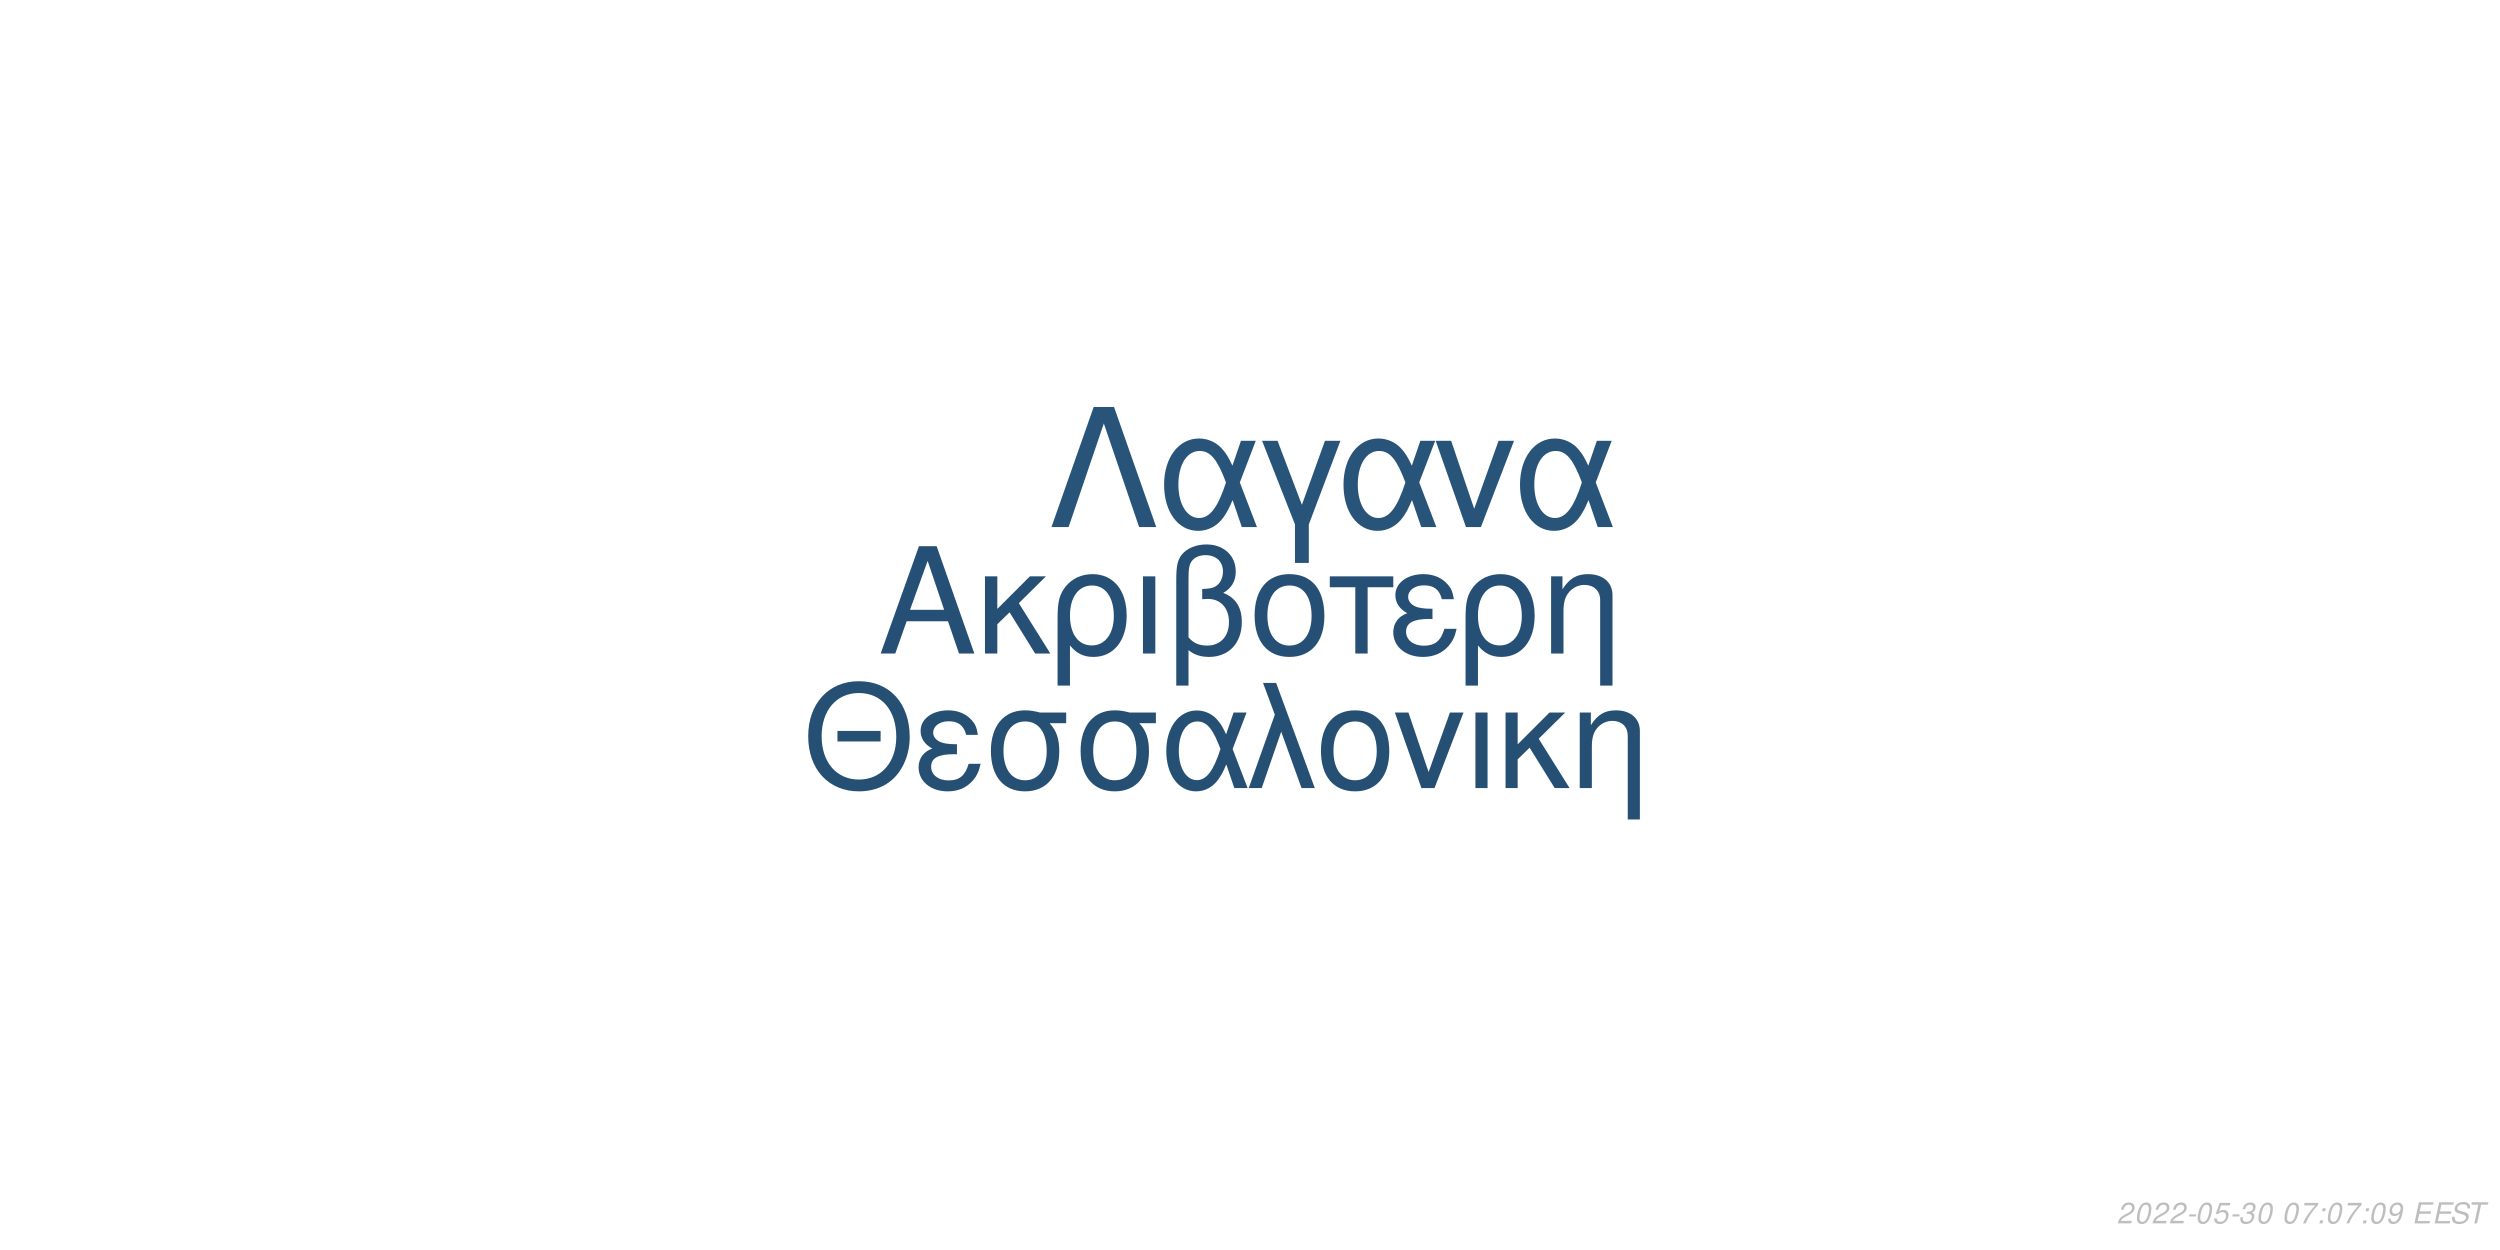
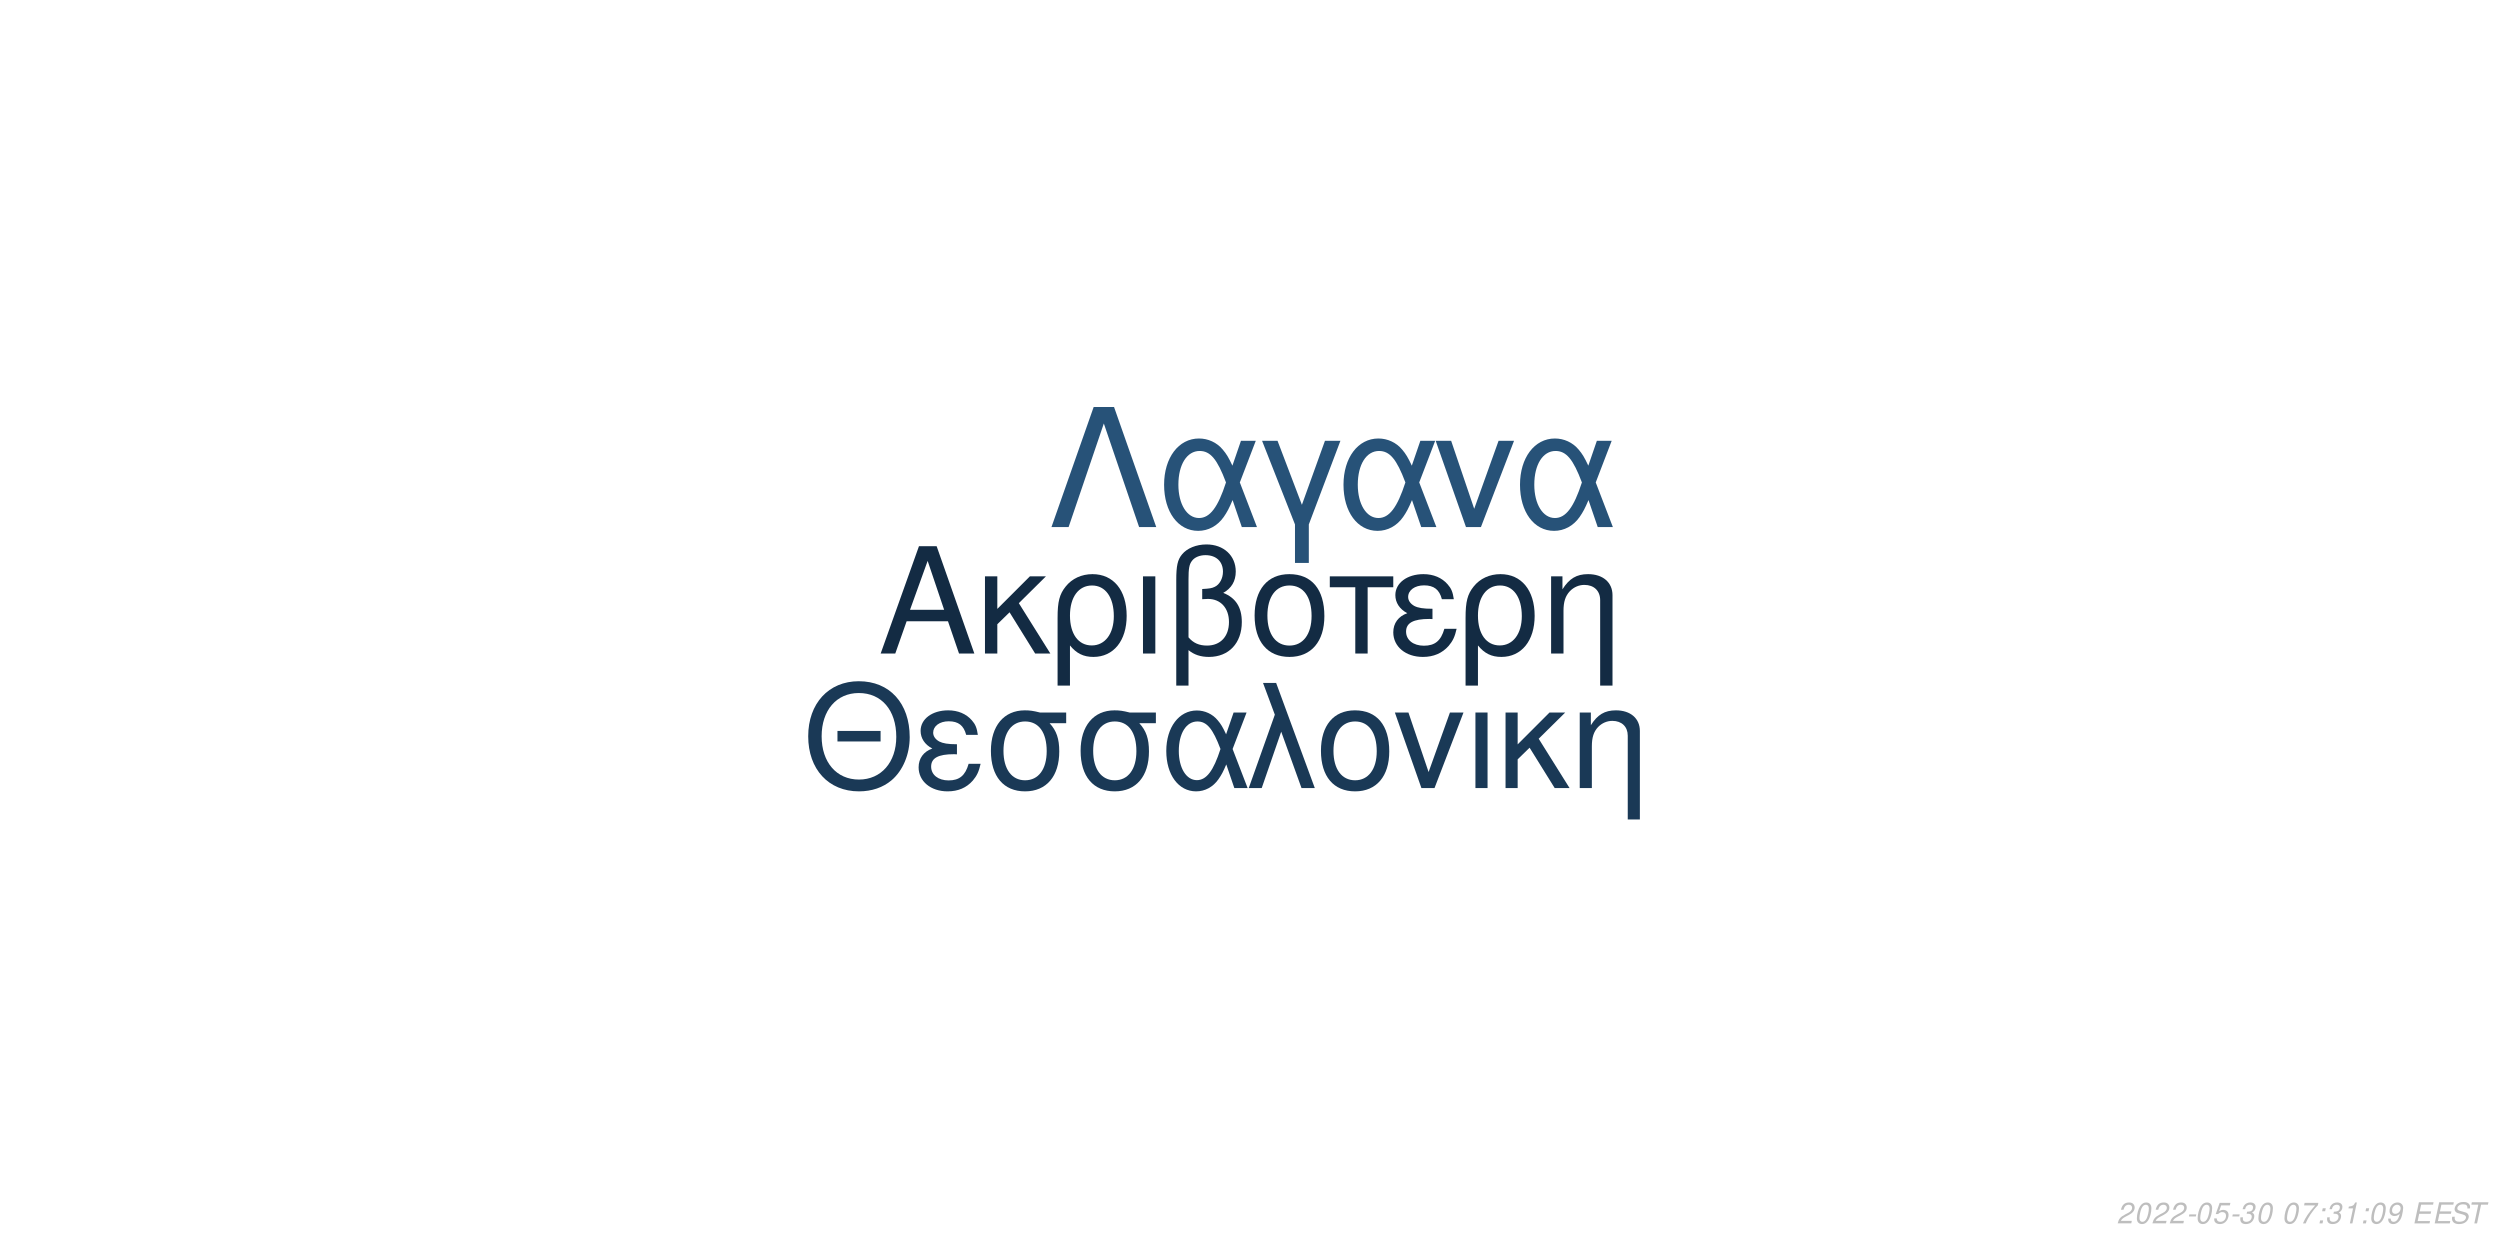
<svg xmlns="http://www.w3.org/2000/svg" xmlns:xlink="http://www.w3.org/1999/xlink" width="864pt" height="432pt" viewBox="0 0 864 432" version="1.1">
  <defs>
    <g>
      <symbol overflow="visible" id="glyph0-0">
        <path style="stroke:none;" d="" />
      </symbol>
      <symbol overflow="visible" id="glyph0-1">
        <path style="stroke:none;" d="M 24.125 -11.141 L 27.938 0 L 33.234 0 L 20.203 -37.094 L 14.094 -37.094 L 0.859 0 L 5.906 0 L 9.828 -11.141 Z M 22.797 -15.109 L 11 -15.109 L 17.094 -32.016 Z M 22.797 -15.109 " />
      </symbol>
      <symbol overflow="visible" id="glyph0-2">
        <path style="stroke:none;" d="M 7.172 -15.422 L 7.172 -26.672 L 2.906 -26.672 L 2.906 0 L 7.172 0 L 7.172 -10.125 L 11.406 -14.25 L 20.25 0 L 25.5 0 L 14.609 -17.406 L 23.969 -26.672 L 18.422 -26.672 Z M 7.172 -15.422 " />
      </symbol>
      <symbol overflow="visible" id="glyph0-3">
        <path style="stroke:none;" d="M 3 11.094 L 7.281 11.094 L 7.281 -2.797 C 9.516 -0.047 11.953 1.172 15.375 1.172 C 22.344 1.172 26.875 -4.422 26.875 -13.031 C 26.875 -21.891 22.297 -27.438 15.062 -27.438 C 11.297 -27.438 7.984 -25.906 5.797 -23.156 C 3.672 -20.516 3 -17.969 3 -12.359 Z M 14.906 -23.516 C 19.547 -23.516 22.438 -19.438 22.438 -12.922 C 22.438 -6.812 19.391 -2.797 14.812 -2.797 C 10.172 -2.797 7.281 -6.766 7.281 -13.125 C 7.281 -19.484 10.234 -23.516 14.906 -23.516 Z M 14.906 -23.516 " />
      </symbol>
      <symbol overflow="visible" id="glyph0-4">
        <path style="stroke:none;" d="M 3.516 0 L 7.781 0 L 7.781 -26.672 L 3.516 -26.672 Z M 3.516 0 " />
      </symbol>
      <symbol overflow="visible" id="glyph0-5">
        <path style="stroke:none;" d="M 4.016 11.094 L 8.25 11.094 L 8.25 -1.172 C 10.172 0.406 12.422 1.172 15.312 1.172 C 22.188 1.172 26.672 -3.609 26.672 -10.891 C 26.672 -15.984 24.578 -19.234 20.25 -20.969 C 23.109 -22.547 24.578 -25.031 24.578 -28.344 C 24.578 -33.844 20.406 -37.703 14.453 -37.703 C 10.938 -37.703 7.734 -36.391 6 -34.25 C 4.484 -32.422 4.016 -30.328 4.016 -25.391 Z M 8.25 -25.656 C 8.25 -29.359 8.5 -30.844 9.469 -32.062 C 10.375 -33.281 12.156 -34 14.094 -34 C 17.812 -34 20.156 -31.812 20.156 -28.297 C 20.156 -25.953 18.984 -23.812 17.297 -23.047 C 16.281 -22.547 15.469 -22.438 12.984 -22.297 L 12.984 -18.781 C 13.734 -18.828 14.344 -18.875 14.969 -18.875 C 19.344 -18.875 22.234 -15.719 22.234 -10.891 C 22.234 -5.906 19.281 -2.75 14.656 -2.75 C 11.953 -2.75 9.922 -3.609 8.25 -5.594 Z M 8.25 -25.656 " />
      </symbol>
      <symbol overflow="visible" id="glyph0-6">
        <path style="stroke:none;" d="M 14.094 -27.438 C 6.562 -27.438 2.094 -22.094 2.094 -13.125 C 2.094 -4.125 6.562 1.172 14.141 1.172 C 21.672 1.172 26.203 -4.172 26.203 -12.922 C 26.203 -22.188 21.828 -27.438 14.094 -27.438 Z M 14.141 -23.516 C 18.938 -23.516 21.781 -19.594 21.781 -12.984 C 21.781 -6.672 18.828 -2.75 14.141 -2.75 C 9.422 -2.75 6.516 -6.672 6.516 -13.125 C 6.516 -19.594 9.422 -23.516 14.141 -23.516 Z M 14.141 -23.516 " />
      </symbol>
      <symbol overflow="visible" id="glyph0-7">
        <path style="stroke:none;" d="M 7.891 0 L 12.156 0 L 12.156 -22.906 L 21.016 -22.906 L 21.016 -26.672 L -0.922 -26.672 L -0.922 -22.906 L 7.891 -22.906 Z M 7.891 0 " />
      </symbol>
      <symbol overflow="visible" id="glyph0-8">
        <path style="stroke:none;" d="M 14.562 -15.469 C 11.344 -15.469 9.562 -15.781 8.297 -16.438 C 6.922 -17.203 6.156 -18.328 6.156 -19.547 C 6.156 -21.891 8.453 -23.562 11.656 -23.562 C 15.062 -23.562 16.953 -22.094 17.812 -18.781 L 21.938 -18.781 C 21.578 -21.266 21.062 -22.5 19.797 -23.922 C 17.812 -26.203 14.906 -27.438 11.453 -27.438 C 5.797 -27.438 1.734 -24.375 1.734 -20.203 C 1.734 -17.609 3.156 -15.375 5.859 -13.938 C 2.797 -12.875 1.016 -10.484 1.016 -7.328 C 1.016 -2.391 5.297 1.172 11.25 1.172 C 14.969 1.172 17.906 -0.109 20.156 -2.641 C 21.578 -4.328 22.297 -5.797 22.906 -8.547 L 18.672 -8.547 C 17.5 -4.422 15.422 -2.703 11.609 -2.703 C 7.938 -2.703 5.438 -4.688 5.438 -7.578 C 5.438 -10.578 7.938 -11.953 13.484 -11.953 C 13.641 -11.953 14.094 -11.953 14.562 -11.906 Z M 14.562 -15.469 " />
      </symbol>
      <symbol overflow="visible" id="glyph0-9">
        <path style="stroke:none;" d="M 3.562 -26.672 L 3.562 0 L 7.844 0 L 7.844 -14.703 C 7.844 -17.906 8.5 -19.891 10.031 -21.531 C 11.406 -22.953 13.188 -23.719 15.062 -23.719 C 18.375 -23.719 20.516 -21.672 20.516 -18.469 L 20.516 11.094 L 24.781 11.094 L 24.781 -20.156 C 24.781 -24.578 21.469 -27.438 16.328 -27.438 C 12.359 -27.438 9.828 -25.906 7.484 -22.188 L 7.484 -26.672 Z M 3.562 -26.672 " />
      </symbol>
      <symbol overflow="visible" id="glyph1-0">
        <path style="stroke:none;" d="" />
      </symbol>
      <symbol overflow="visible" id="glyph1-1">
        <path style="stroke:none;" d="M 26.859 -19.734 L 11.953 -19.734 L 11.953 -16.094 L 26.859 -16.094 Z M 19.328 -36.922 C 8.922 -36.922 1.844 -29.25 1.844 -17.891 C 1.844 -6.484 8.875 1.141 19.391 1.141 C 23.812 1.141 27.703 -0.203 30.641 -2.688 C 34.578 -6.031 36.922 -11.656 36.922 -17.594 C 36.922 -29.297 30 -36.922 19.328 -36.922 Z M 19.328 -32.844 C 27.203 -32.844 32.281 -26.906 32.281 -17.688 C 32.281 -8.922 27.062 -2.938 19.391 -2.938 C 11.609 -2.938 6.484 -8.922 6.484 -17.891 C 6.484 -26.859 11.609 -32.844 19.328 -32.844 Z M 19.328 -32.844 " />
      </symbol>
      <symbol overflow="visible" id="glyph1-2">
        <path style="stroke:none;" d="M 14.25 -15.141 C 11.109 -15.141 9.375 -15.453 8.125 -16.094 C 6.781 -16.844 6.031 -17.938 6.031 -19.141 C 6.031 -21.422 8.266 -23.078 11.406 -23.078 C 14.75 -23.078 16.594 -21.625 17.438 -18.391 L 21.469 -18.391 C 21.125 -20.828 20.625 -22.031 19.391 -23.422 C 17.438 -25.656 14.594 -26.859 11.219 -26.859 C 5.688 -26.859 1.688 -23.875 1.688 -19.781 C 1.688 -17.234 3.094 -15.047 5.734 -13.656 C 2.734 -12.609 1 -10.266 1 -7.172 C 1 -2.344 5.188 1.141 11.016 1.141 C 14.656 1.141 17.547 -0.094 19.734 -2.594 C 21.125 -4.234 21.828 -5.688 22.422 -8.375 L 18.281 -8.375 C 17.141 -4.328 15.094 -2.641 11.359 -2.641 C 7.766 -2.641 5.328 -4.578 5.328 -7.422 C 5.328 -10.359 7.766 -11.703 13.203 -11.703 C 13.359 -11.703 13.797 -11.703 14.25 -11.656 Z M 14.25 -15.141 " />
      </symbol>
      <symbol overflow="visible" id="glyph1-3">
        <path style="stroke:none;" d="M 29 -26.109 L 19.938 -26.109 C 17.594 -26.703 16.438 -26.859 14.703 -26.859 C 7.469 -26.859 2.984 -21.469 2.984 -12.859 C 2.984 -4.031 7.375 1.141 14.797 1.141 C 22.172 1.141 26.609 -4.078 26.609 -12.656 C 26.609 -17.047 25.656 -19.828 23.266 -22.422 L 29 -22.422 Z M 14.797 -23.016 C 19.531 -23.016 22.266 -19.234 22.266 -12.75 C 22.266 -6.531 19.438 -2.688 14.797 -2.688 C 10.172 -2.688 7.328 -6.531 7.328 -12.859 C 7.328 -19.188 10.172 -23.016 14.797 -23.016 Z M 14.797 -23.016 " />
      </symbol>
      <symbol overflow="visible" id="glyph1-4">
        <path style="stroke:none;" d="M 29.344 -26.109 L 24.859 -26.109 L 22.266 -18.578 C 21.125 -21.031 20.484 -22.125 19.328 -23.469 C 17.547 -25.609 14.906 -26.812 12.156 -26.812 C 5.984 -26.812 1.594 -20.984 1.594 -12.812 C 1.594 -4.578 5.828 1.141 11.906 1.141 C 14.953 1.141 17.734 -0.344 19.625 -3.047 C 20.672 -4.531 21.281 -5.688 22.328 -8.172 L 25.109 0 L 29.703 0 L 24.516 -13.5 Z M 20.328 -13.5 C 17.891 -5.922 15.453 -2.734 12.156 -2.734 C 8.516 -2.734 5.922 -6.922 5.922 -12.812 C 5.922 -18.938 8.516 -23.016 12.359 -23.016 C 15.594 -23.016 17.688 -20.531 20.328 -13.5 Z M 20.328 -13.5 " />
      </symbol>
      <symbol overflow="visible" id="glyph1-5">
        <path style="stroke:none;" d="M 1.094 0 L 5.578 0 L 12.312 -19.484 L 19.328 0 L 23.922 0 L 10.562 -36.328 L 6.031 -36.328 L 10.109 -25.359 Z M 1.094 0 " />
      </symbol>
      <symbol overflow="visible" id="glyph1-6">
        <path style="stroke:none;" d="M 13.797 -26.859 C 6.422 -26.859 2.047 -21.625 2.047 -12.859 C 2.047 -4.031 6.422 1.141 13.859 1.141 C 21.234 1.141 25.656 -4.078 25.656 -12.656 C 25.656 -21.719 21.375 -26.859 13.797 -26.859 Z M 13.859 -23.016 C 18.531 -23.016 21.328 -19.188 21.328 -12.703 C 21.328 -6.531 18.438 -2.688 13.859 -2.688 C 9.219 -2.688 6.375 -6.531 6.375 -12.859 C 6.375 -19.188 9.219 -23.016 13.859 -23.016 Z M 13.859 -23.016 " />
      </symbol>
      <symbol overflow="visible" id="glyph1-7">
        <path style="stroke:none;" d="M 14.297 0 L 24.312 -26.109 L 19.625 -26.109 L 12.25 -5.531 L 5.281 -26.109 L 0.594 -26.109 L 9.766 0 Z M 14.297 0 " />
      </symbol>
      <symbol overflow="visible" id="glyph1-8">
        <path style="stroke:none;" d="M 3.438 0 L 7.625 0 L 7.625 -26.109 L 3.438 -26.109 Z M 3.438 0 " />
      </symbol>
      <symbol overflow="visible" id="glyph1-9">
        <path style="stroke:none;" d="M 7.031 -15.094 L 7.031 -26.109 L 2.844 -26.109 L 2.844 0 L 7.031 0 L 7.031 -9.922 L 11.156 -13.953 L 19.828 0 L 24.969 0 L 14.297 -17.047 L 23.469 -26.109 L 18.031 -26.109 Z M 7.031 -15.094 " />
      </symbol>
      <symbol overflow="visible" id="glyph1-10">
        <path style="stroke:none;" d="M 3.484 -26.109 L 3.484 0 L 7.672 0 L 7.672 -14.406 C 7.672 -17.547 8.328 -19.484 9.812 -21.078 C 11.156 -22.469 12.906 -23.219 14.75 -23.219 C 17.984 -23.219 20.078 -21.234 20.078 -18.094 L 20.078 10.859 L 24.266 10.859 L 24.266 -19.734 C 24.266 -24.062 21.031 -26.859 16 -26.859 C 12.109 -26.859 9.609 -25.359 7.328 -21.719 L 7.328 -26.109 Z M 3.484 -26.109 " />
      </symbol>
      <symbol overflow="visible" id="glyph2-0">
        <path style="stroke:none;" d="" />
      </symbol>
      <symbol overflow="visible" id="glyph2-1">
        <path style="stroke:none;" d="M 22.531 -41.484 L 15.484 -41.484 L 0.906 0 L 6.828 0 L 19 -35.797 L 31.188 0 L 37.109 0 Z M 22.531 -41.484 " />
      </symbol>
      <symbol overflow="visible" id="glyph2-2">
        <path style="stroke:none;" d="M 33.516 -29.812 L 28.391 -29.812 L 25.438 -21.219 C 24.125 -24.016 23.391 -25.266 22.078 -26.797 C 20.031 -29.25 17.016 -30.609 13.891 -30.609 C 6.828 -30.609 1.828 -23.953 1.828 -14.625 C 1.828 -5.234 6.656 1.312 13.594 1.312 C 17.078 1.312 20.266 -0.391 22.422 -3.469 C 23.609 -5.172 24.297 -6.484 25.5 -9.328 L 28.688 0 L 33.922 0 L 28 -15.422 Z M 23.219 -15.422 C 20.422 -6.766 17.641 -3.125 13.891 -3.125 C 9.734 -3.125 6.766 -7.906 6.766 -14.625 C 6.766 -21.625 9.734 -26.297 14.109 -26.297 C 17.812 -26.297 20.203 -23.453 23.219 -15.422 Z M 23.219 -15.422 " />
      </symbol>
      <symbol overflow="visible" id="glyph2-3">
        <path style="stroke:none;" d="M 12.062 12.406 L 16.844 12.406 L 16.844 -0.906 L 27.766 -29.812 L 22.422 -29.812 L 14.453 -7.688 L 6.031 -29.812 L 0.688 -29.812 L 12.062 -0.906 Z M 12.062 12.406 " />
      </symbol>
      <symbol overflow="visible" id="glyph2-4">
        <path style="stroke:none;" d="M 16.328 0 L 27.766 -29.812 L 22.422 -29.812 L 14 -6.312 L 6.031 -29.812 L 0.688 -29.812 L 11.156 0 Z M 16.328 0 " />
      </symbol>
      <symbol overflow="visible" id="glyph3-0">
        <path style="stroke:none;" d="" />
      </symbol>
      <symbol overflow="visible" id="glyph3-1">
        <path style="stroke:none;" d="M 5.234 -0.875 L 1.469 -0.875 C 1.641 -1.375 2.203 -1.891 3.109 -2.344 L 4.234 -2.938 C 5.562 -3.625 6.219 -4.469 6.219 -5.484 C 6.219 -5.938 6.062 -6.359 5.797 -6.656 C 5.469 -7.047 4.984 -7.234 4.312 -7.234 C 2.766 -7.234 1.891 -6.453 1.484 -4.734 L 2.375 -4.734 C 2.484 -5.188 2.609 -5.484 2.797 -5.75 C 3.094 -6.203 3.609 -6.453 4.188 -6.453 C 4.891 -6.453 5.344 -6.031 5.344 -5.375 C 5.344 -4.703 4.859 -4.094 4.016 -3.656 L 2.984 -3.125 C 1.234 -2.188 0.797 -1.656 0.344 -0.016 L 5.047 -0.016 Z M 5.234 -0.875 " />
      </symbol>
      <symbol overflow="visible" id="glyph3-2">
        <path style="stroke:none;" d="M 4.203 -7.234 C 3.375 -7.234 2.688 -6.812 2.125 -5.984 C 1.484 -5.047 0.984 -3.188 0.984 -1.734 C 0.984 -1.109 1.172 -0.562 1.484 -0.266 C 1.797 0.047 2.281 0.234 2.766 0.234 C 3.625 0.234 4.281 -0.156 4.859 -1.016 C 5.516 -1.953 6 -3.797 6 -5.266 C 6 -6.5 5.328 -7.234 4.203 -7.234 Z M 4.094 -6.453 C 4.734 -6.453 5.125 -5.984 5.125 -5.156 C 5.125 -4.203 4.781 -2.625 4.406 -1.812 C 3.984 -0.938 3.516 -0.547 2.875 -0.547 C 2.25 -0.547 1.875 -1.031 1.875 -1.828 C 1.875 -2.797 2.203 -4.344 2.594 -5.203 C 2.984 -6.047 3.453 -6.453 4.094 -6.453 Z M 4.094 -6.453 " />
      </symbol>
      <symbol overflow="visible" id="glyph3-3">
        <path style="stroke:none;" d="M 3.516 -3.125 L 1.125 -3.125 L 0.969 -2.406 L 3.359 -2.406 Z M 3.516 -3.125 " />
      </symbol>
      <symbol overflow="visible" id="glyph3-4">
        <path style="stroke:none;" d="M 6.297 -7.094 L 2.594 -7.094 L 1.234 -3.234 L 2.047 -3.234 C 2.656 -3.766 2.938 -3.906 3.531 -3.906 C 4.328 -3.906 4.797 -3.453 4.797 -2.688 C 4.797 -1.438 3.969 -0.547 2.828 -0.547 C 2.031 -0.547 1.609 -0.938 1.578 -1.734 L 0.703 -1.734 L 0.703 -1.516 C 0.703 -0.938 0.844 -0.547 1.188 -0.266 C 1.562 0.062 2.078 0.234 2.703 0.234 C 3.656 0.234 4.391 -0.156 4.984 -0.922 C 5.422 -1.5 5.672 -2.234 5.672 -2.953 C 5.672 -4 4.938 -4.672 3.812 -4.672 C 3.328 -4.672 2.906 -4.547 2.406 -4.234 L 3.109 -6.219 L 6.109 -6.219 Z M 6.297 -7.094 " />
      </symbol>
      <symbol overflow="visible" id="glyph3-5">
        <path style="stroke:none;" d="M 2.922 -3.312 C 3.125 -3.344 3.234 -3.344 3.375 -3.344 C 4.203 -3.344 4.688 -3 4.688 -2.406 C 4.688 -1.312 3.906 -0.547 2.781 -0.547 C 2.047 -0.547 1.594 -0.938 1.594 -1.562 C 1.594 -1.719 1.609 -1.844 1.656 -2.094 L 0.766 -2.094 C 0.734 -1.797 0.719 -1.641 0.719 -1.469 C 0.719 -0.375 1.406 0.234 2.641 0.234 C 3.547 0.234 4.297 -0.078 4.812 -0.656 C 5.266 -1.156 5.562 -1.875 5.562 -2.547 C 5.562 -3.125 5.344 -3.453 4.797 -3.734 C 5.641 -4.234 6.016 -4.844 6.016 -5.734 C 6.016 -6.656 5.312 -7.234 4.203 -7.234 C 3.375 -7.234 2.672 -6.938 2.188 -6.375 C 1.891 -6.031 1.703 -5.641 1.516 -4.906 L 2.391 -4.906 C 2.5 -5.359 2.594 -5.594 2.734 -5.812 C 3.047 -6.234 3.516 -6.453 4.078 -6.453 C 4.734 -6.453 5.141 -6.125 5.141 -5.578 C 5.141 -5.188 5.016 -4.797 4.797 -4.547 C 4.516 -4.234 4 -4.062 3.266 -4.062 L 3.078 -4.062 Z M 2.922 -3.312 " />
      </symbol>
      <symbol overflow="visible" id="glyph3-6">
        <path style="stroke:none;" d="" />
      </symbol>
      <symbol overflow="visible" id="glyph3-7">
        <path style="stroke:none;" d="M 6.703 -7.094 L 1.953 -7.094 L 1.766 -6.219 L 5.594 -6.219 C 3.344 -3.688 2.266 -2.109 1.375 0 L 2.344 0 C 3.031 -1.906 4.828 -4.594 6.547 -6.281 Z M 6.703 -7.094 " />
      </symbol>
      <symbol overflow="visible" id="glyph3-8">
        <path style="stroke:none;" d="M 2.359 -1.031 L 1.312 -1.031 L 1.094 0 L 2.141 0 Z M 3.266 -5.234 L 2.219 -5.234 L 2 -4.203 L 3.047 -4.203 Z M 3.266 -5.234 " />
      </symbol>
      <symbol overflow="visible" id="glyph3-9">
+         <path style="stroke:none;" d="M 3.703 -5.188 L 2.594 0 L 3.469 0 L 5.016 -7.234 L 4.438 -7.234 C 3.906 -6.156 3.688 -6.016 2.234 -5.812 L 2.109 -5.188 Z M 3.703 -5.188 " />
+       </symbol>
+       <symbol overflow="visible" id="glyph3-10">
        <path style="stroke:none;" d="M 0.844 -1.656 C 0.844 -1.547 0.844 -1.438 0.844 -1.375 C 0.844 -0.406 1.531 0.234 2.578 0.234 C 3.203 0.234 3.766 0.016 4.297 -0.438 C 4.938 -1 5.312 -1.656 5.594 -2.719 C 5.844 -3.672 6.016 -4.766 6.016 -5.375 C 6.016 -5.844 5.844 -6.328 5.547 -6.656 C 5.203 -7.031 4.703 -7.234 4.062 -7.234 C 2.516 -7.234 1.297 -5.938 1.297 -4.266 C 1.297 -3.203 1.984 -2.547 3.047 -2.547 C 3.484 -2.547 3.953 -2.672 4.281 -2.891 C 4.406 -2.984 4.547 -3.078 4.828 -3.344 C 4.438 -1.484 3.703 -0.547 2.703 -0.547 C 2.109 -0.547 1.719 -0.938 1.719 -1.547 L 1.719 -1.656 Z M 3.953 -6.453 C 4.625 -6.453 5.141 -5.953 5.141 -5.281 C 5.141 -4.188 4.312 -3.312 3.297 -3.312 C 2.594 -3.312 2.172 -3.734 2.172 -4.453 C 2.172 -5.562 2.984 -6.453 3.953 -6.453 Z M 3.953 -6.453 " />
      </symbol>
-       <symbol overflow="visible" id="glyph3-10">
+       <symbol overflow="visible" id="glyph3-11">
        <path style="stroke:none;" d="M 2.547 -3.312 L 6.5 -3.312 L 6.688 -4.141 L 2.719 -4.141 L 3.219 -6.469 L 7.344 -6.469 L 7.516 -7.297 L 2.453 -7.297 L 0.906 0 L 6.125 0 L 6.297 -0.812 L 2.016 -0.812 Z M 2.547 -3.312 " />
      </symbol>
-       <symbol overflow="visible" id="glyph3-11">
+       <symbol overflow="visible" id="glyph3-12">
        <path style="stroke:none;" d="M 7.062 -5.156 C 7.125 -5.438 7.141 -5.562 7.141 -5.703 C 7.141 -6.156 6.938 -6.594 6.594 -6.891 C 6.188 -7.25 5.656 -7.406 4.875 -7.406 C 3.844 -7.406 3.047 -7.125 2.5 -6.562 C 2.094 -6.141 1.781 -5.438 1.781 -4.922 C 1.781 -4.297 2.219 -3.766 2.891 -3.562 L 4.594 -3.094 C 5.406 -2.859 5.734 -2.578 5.734 -2.094 C 5.734 -1.781 5.547 -1.406 5.266 -1.141 C 4.844 -0.766 4.266 -0.578 3.453 -0.578 C 2.328 -0.578 1.812 -0.984 1.812 -1.906 C 1.812 -2.047 1.812 -2.125 1.844 -2.312 L 0.984 -2.312 C 0.906 -2.062 0.891 -1.906 0.891 -1.688 C 0.891 -0.484 1.797 0.234 3.297 0.234 C 4.359 0.234 5.234 -0.062 5.812 -0.609 C 6.344 -1.078 6.688 -1.797 6.688 -2.375 C 6.688 -2.641 6.609 -2.906 6.453 -3.156 C 6.234 -3.5 5.938 -3.703 5.469 -3.828 L 3.75 -4.312 C 2.984 -4.547 2.734 -4.734 2.734 -5.188 C 2.734 -5.547 2.875 -5.844 3.188 -6.109 C 3.547 -6.438 4.031 -6.594 4.703 -6.594 C 5.266 -6.594 5.688 -6.484 5.906 -6.297 C 6.094 -6.125 6.219 -5.797 6.219 -5.516 C 6.219 -5.422 6.203 -5.344 6.188 -5.156 Z M 7.062 -5.156 " />
      </symbol>
-       <symbol overflow="visible" id="glyph3-12">
+       <symbol overflow="visible" id="glyph3-13">
        <path style="stroke:none;" d="M 4.938 -6.469 L 7.312 -6.469 L 7.484 -7.297 L 1.75 -7.297 L 1.578 -6.469 L 3.984 -6.469 L 2.609 0 L 3.547 0 Z M 4.938 -6.469 " />
      </symbol>
    </g>
  </defs>
  <g id="surface1">
    <rect x="0" y="0" width="864" height="432" style="fill:rgb(100%,100%,100%);fill-opacity:1;stroke:none;" />
-     <g style="fill:rgb(14.51%,30.98%,45.49%);fill-opacity:1;">
+     <g style="fill:rgb(7.451%,16.863%,26.275%);fill-opacity:1;">
      <use xlink:href="#glyph0-1" x="303.5" y="225.861" />
      <use xlink:href="#glyph0-2" x="337.5" y="225.861" />
      <use xlink:href="#glyph0-3" x="362.5" y="225.861" />
      <use xlink:href="#glyph0-4" x="391.5" y="225.861" />
      <use xlink:href="#glyph0-5" x="402.5" y="225.861" />
      <use xlink:href="#glyph0-6" x="431.5" y="225.861" />
      <use xlink:href="#glyph0-7" x="460.5" y="225.861" />
      <use xlink:href="#glyph0-8" x="480.5" y="225.861" />
      <use xlink:href="#glyph0-3" x="503.5" y="225.861" />
      <use xlink:href="#glyph0-9" x="532.5" y="225.861" />
    </g>
-     <g style="fill:rgb(14.51%,30.98%,45.098%);fill-opacity:1;">
+     <g style="fill:rgb(10.196%,22.353%,33.725%);fill-opacity:1;">
      <use xlink:href="#glyph1-1" x="277.473" y="272.354" />
      <use xlink:href="#glyph1-2" x="316.473" y="272.354" />
      <use xlink:href="#glyph1-3" x="339.473" y="272.354" />
      <use xlink:href="#glyph1-3" x="370.473" y="272.354" />
      <use xlink:href="#glyph1-4" x="401.473" y="272.354" />
      <use xlink:href="#glyph1-5" x="430.473" y="272.354" />
      <use xlink:href="#glyph1-6" x="454.473" y="272.354" />
      <use xlink:href="#glyph1-7" x="481.473" y="272.354" />
      <use xlink:href="#glyph1-8" x="506.473" y="272.354" />
      <use xlink:href="#glyph1-9" x="517.473" y="272.354" />
      <use xlink:href="#glyph1-10" x="542.473" y="272.354" />
    </g>
-     <g style="fill:rgb(15.686%,32.941%,47.843%);fill-opacity:1;">
+     <g style="fill:rgb(15.294%,32.157%,47.059%);fill-opacity:1;">
      <use xlink:href="#glyph2-1" x="362.484" y="182.152" />
      <use xlink:href="#glyph2-2" x="400.484" y="182.152" />
      <use xlink:href="#glyph2-3" x="435.484" y="182.152" />
      <use xlink:href="#glyph2-2" x="462.484" y="182.152" />
      <use xlink:href="#glyph2-4" x="495.484" y="182.152" />
      <use xlink:href="#glyph2-2" x="523.484" y="182.152" />
    </g>
    <g style="fill:rgb(74.51%,74.51%,74.51%);fill-opacity:1;">
      <use xlink:href="#glyph3-1" x="731.52" y="422.81" />
      <use xlink:href="#glyph3-2" x="737.52" y="422.81" />
      <use xlink:href="#glyph3-1" x="743.52" y="422.81" />
      <use xlink:href="#glyph3-1" x="749.52" y="422.81" />
      <use xlink:href="#glyph3-3" x="755.52" y="422.81" />
      <use xlink:href="#glyph3-2" x="758.52" y="422.81" />
      <use xlink:href="#glyph3-4" x="764.52" y="422.81" />
      <use xlink:href="#glyph3-3" x="770.52" y="422.81" />
      <use xlink:href="#glyph3-5" x="773.52" y="422.81" />
      <use xlink:href="#glyph3-2" x="779.52" y="422.81" />
      <use xlink:href="#glyph3-6" x="785.52" y="422.81" />
      <use xlink:href="#glyph3-2" x="788.52" y="422.81" />
      <use xlink:href="#glyph3-7" x="794.52" y="422.81" />
      <use xlink:href="#glyph3-8" x="800.52" y="422.81" />
-       <use xlink:href="#glyph3-2" x="803.52" y="422.81" />
-       <use xlink:href="#glyph3-7" x="809.52" y="422.81" />
+       <use xlink:href="#glyph3-5" x="803.52" y="422.81" />
+       <use xlink:href="#glyph3-9" x="809.52" y="422.81" />
      <use xlink:href="#glyph3-8" x="815.52" y="422.81" />
      <use xlink:href="#glyph3-2" x="818.52" y="422.81" />
-       <use xlink:href="#glyph3-9" x="824.52" y="422.81" />
+       <use xlink:href="#glyph3-10" x="824.52" y="422.81" />
      <use xlink:href="#glyph3-6" x="830.52" y="422.81" />
-       <use xlink:href="#glyph3-10" x="833.52" y="422.81" />
-       <use xlink:href="#glyph3-10" x="840.52" y="422.81" />
-       <use xlink:href="#glyph3-11" x="846.52" y="422.81" />
-       <use xlink:href="#glyph3-12" x="852.52" y="422.81" />
+       <use xlink:href="#glyph3-11" x="833.52" y="422.81" />
+       <use xlink:href="#glyph3-11" x="840.52" y="422.81" />
+       <use xlink:href="#glyph3-12" x="846.52" y="422.81" />
+       <use xlink:href="#glyph3-13" x="852.52" y="422.81" />
    </g>
  </g>
</svg>
